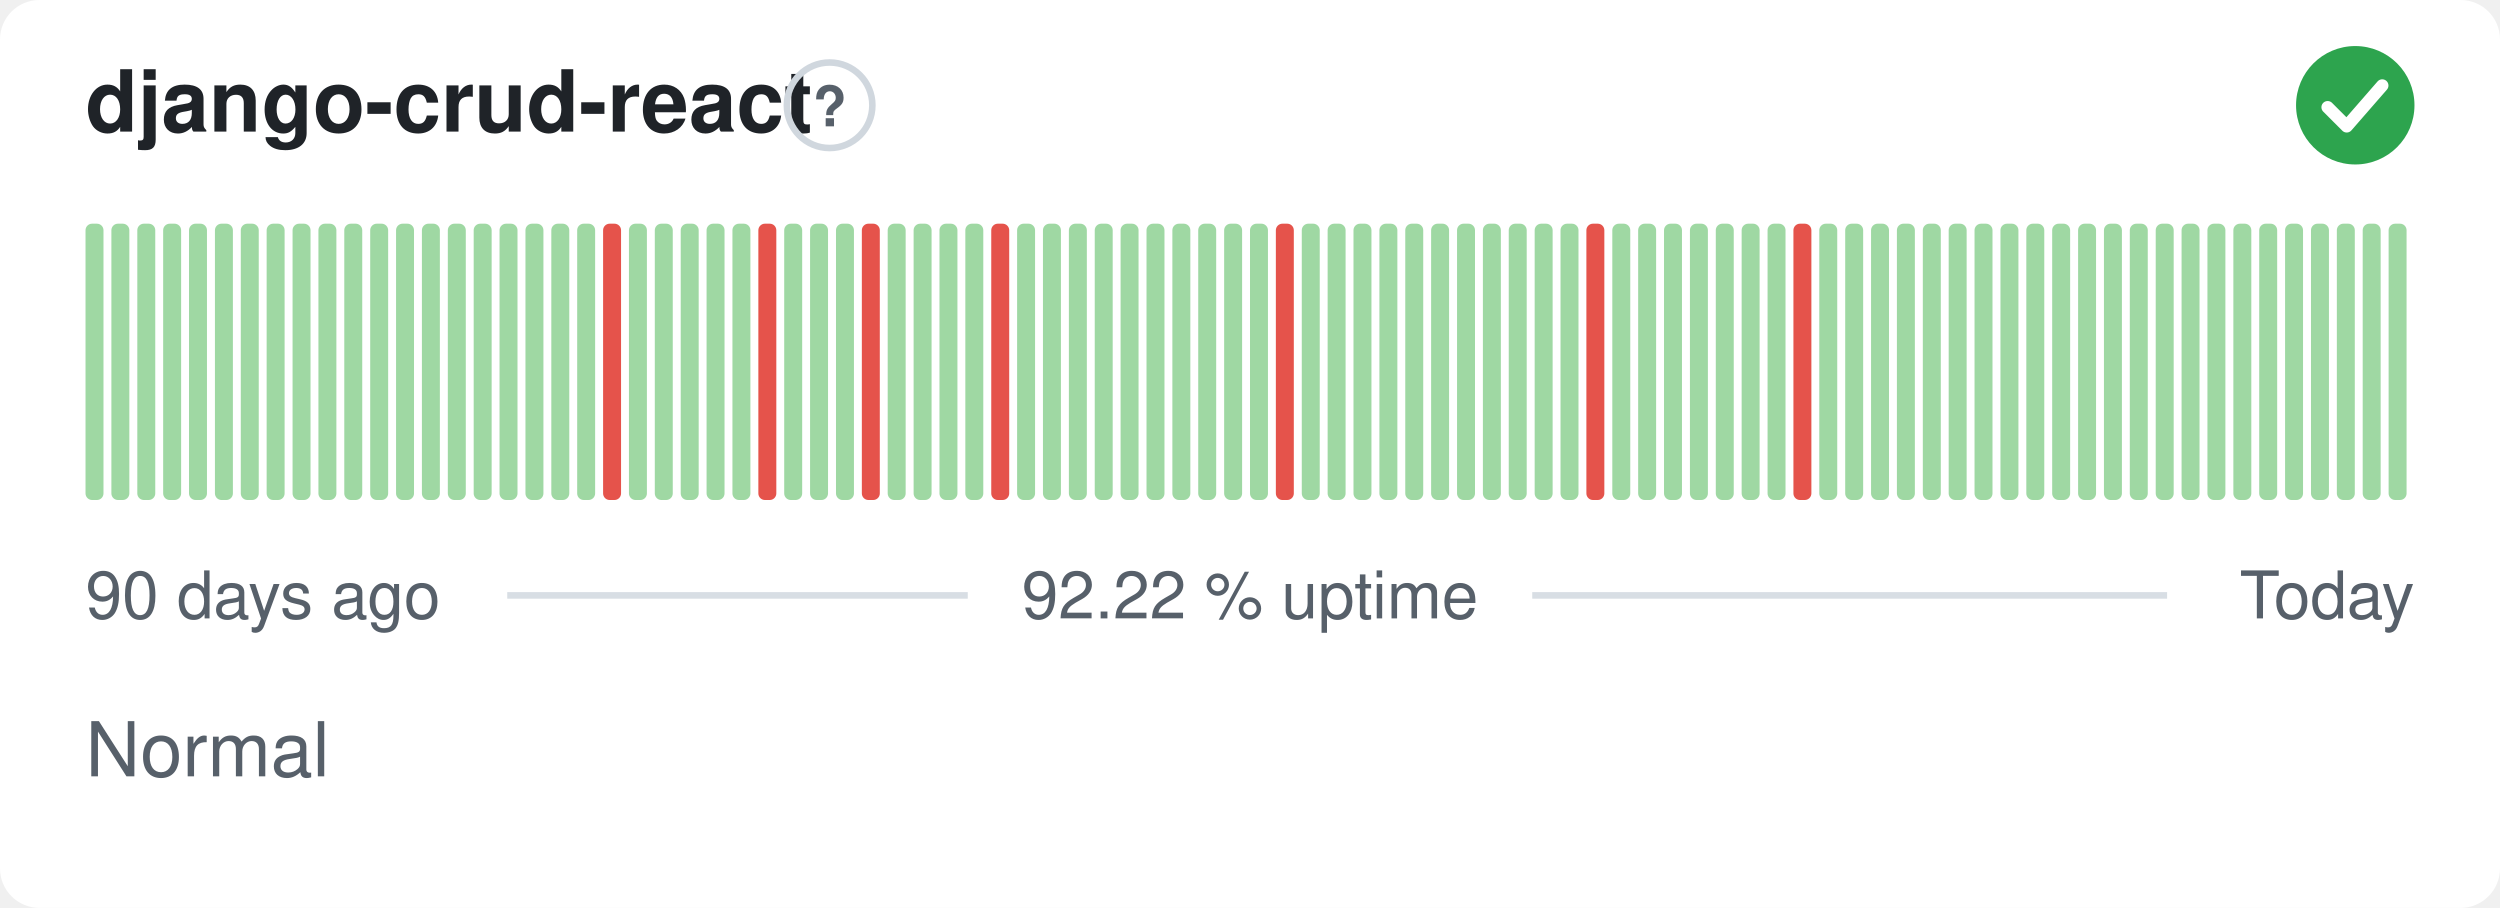
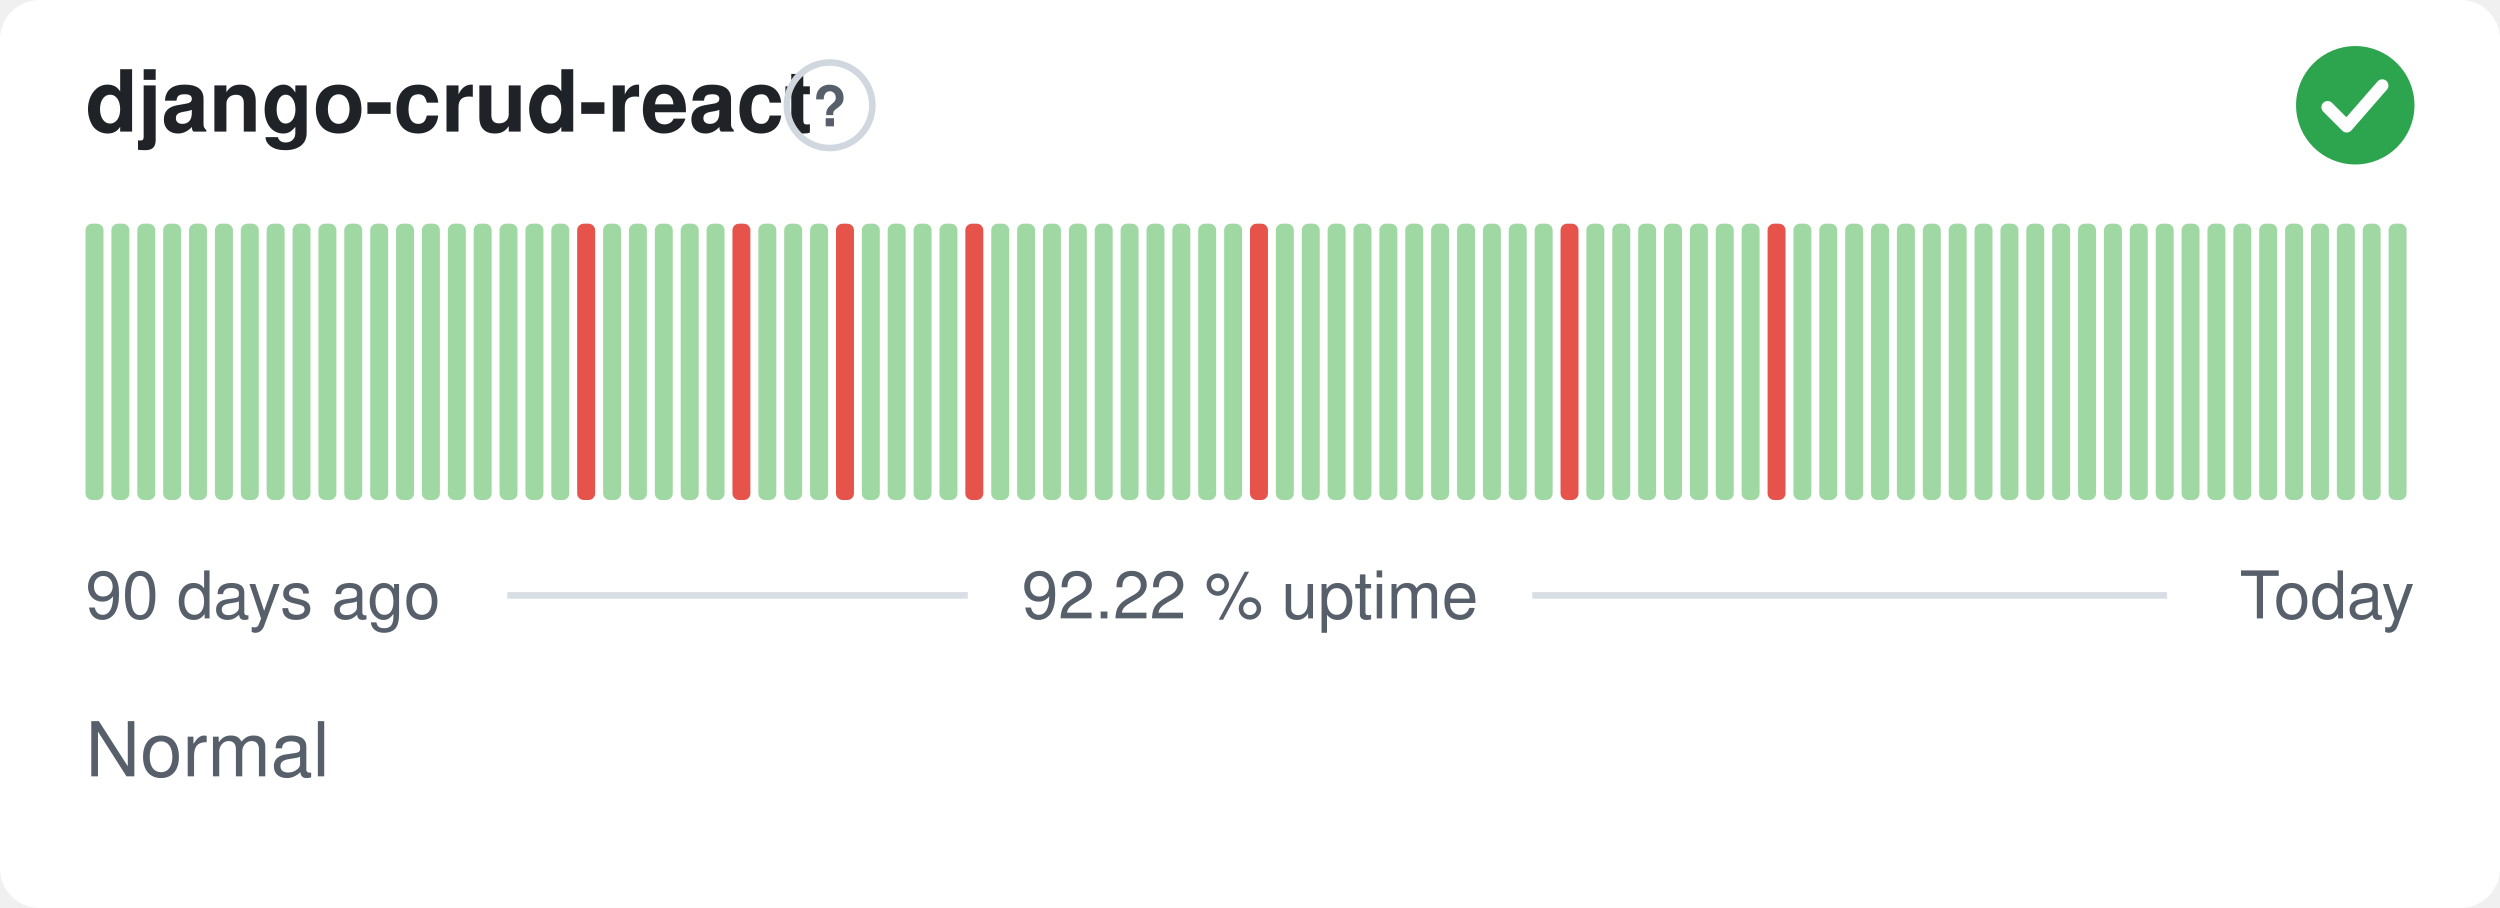
<svg xmlns="http://www.w3.org/2000/svg" width="380" height="138" viewBox="0 0 380 138" role="img" aria-label="django-crud-react: Normal, 92.22 % uptime over the last 90 days" font-family="-apple-system,BlinkMacSystemFont,'Segoe UI',Helvetica,Arial,sans-serif">
  <style>
    @media (prefers-color-scheme: dark) {
      .bg { fill: #0d1117 }
      .title { fill: #e6edf3 }
      .muted { fill: #8b949e }
      .hint { stroke: #30363d }
      .rule { stroke: #30363d }
      .nodata { fill: #21262d }
    }
  </style>
  <rect class="bg" width="380" height="138" rx="6" fill="#ffffff" />
  <text class="title" x="13" y="20" font-size="13" font-weight="600" fill="#1f2328">django-crud-react</text>
  <circle class="hint" cx="126.1" cy="16" r="6.5" fill="none" stroke="#d0d7de" stroke-width="1" />
  <text class="muted" x="126.1" y="19.2" text-anchor="middle" font-size="8.5" font-weight="700" fill="#57606a">?</text>
  <circle cx="358" cy="16" r="9" fill="#2da44e" />
  <path d="M353.80 16.30l2.90 2.90 5.40 -6.20" fill="none" stroke="#fff" stroke-width="1.89" stroke-linecap="round" stroke-linejoin="round" />
  <rect x="13.00" y="34.00" width="2.73" height="42.00" rx="1" fill="#9fd8a3" />
  <rect x="16.93" y="34.00" width="2.73" height="42.00" rx="1" fill="#9fd8a3" />
  <rect x="20.87" y="34.00" width="2.73" height="42.00" rx="1" fill="#9fd8a3" />
  <rect x="24.80" y="34.00" width="2.73" height="42.00" rx="1" fill="#9fd8a3" />
  <rect x="28.73" y="34.00" width="2.73" height="42.00" rx="1" fill="#9fd8a3" />
  <rect x="32.67" y="34.00" width="2.73" height="42.00" rx="1" fill="#9fd8a3" />
  <rect x="36.60" y="34.00" width="2.73" height="42.00" rx="1" fill="#9fd8a3" />
  <rect x="40.53" y="34.00" width="2.73" height="42.00" rx="1" fill="#9fd8a3" />
  <rect x="44.47" y="34.00" width="2.73" height="42.00" rx="1" fill="#9fd8a3" />
  <rect x="48.40" y="34.00" width="2.73" height="42.00" rx="1" fill="#9fd8a3" />
  <rect x="52.33" y="34.00" width="2.73" height="42.00" rx="1" fill="#9fd8a3" />
  <rect x="56.27" y="34.00" width="2.73" height="42.00" rx="1" fill="#9fd8a3" />
  <rect x="60.20" y="34.00" width="2.73" height="42.00" rx="1" fill="#9fd8a3" />
  <rect x="64.13" y="34.00" width="2.73" height="42.00" rx="1" fill="#9fd8a3" />
  <rect x="68.07" y="34.00" width="2.73" height="42.00" rx="1" fill="#9fd8a3" />
  <rect x="72.00" y="34.00" width="2.73" height="42.00" rx="1" fill="#9fd8a3" />
  <rect x="75.93" y="34.00" width="2.73" height="42.00" rx="1" fill="#9fd8a3" />
  <rect x="79.87" y="34.00" width="2.73" height="42.00" rx="1" fill="#9fd8a3" />
  <rect x="83.80" y="34.00" width="2.73" height="42.00" rx="1" fill="#9fd8a3" />
-   <rect x="87.73" y="34.00" width="2.73" height="42.00" rx="1" fill="#9fd8a3" />
-   <rect x="91.67" y="34.00" width="2.73" height="42.00" rx="1" fill="#e5534b" />
+   <rect x="87.73" y="34.00" width="2.73" height="42.00" rx="1" fill="#e5534b" />
+   <rect x="91.67" y="34.00" width="2.73" height="42.00" rx="1" fill="#9fd8a3" />
  <rect x="95.60" y="34.00" width="2.73" height="42.00" rx="1" fill="#9fd8a3" />
  <rect x="99.53" y="34.00" width="2.73" height="42.00" rx="1" fill="#9fd8a3" />
  <rect x="103.47" y="34.00" width="2.73" height="42.00" rx="1" fill="#9fd8a3" />
  <rect x="107.40" y="34.00" width="2.73" height="42.00" rx="1" fill="#9fd8a3" />
-   <rect x="111.33" y="34.00" width="2.73" height="42.00" rx="1" fill="#9fd8a3" />
-   <rect x="115.27" y="34.00" width="2.73" height="42.00" rx="1" fill="#e5534b" />
+   <rect x="111.33" y="34.00" width="2.73" height="42.00" rx="1" fill="#e5534b" />
+   <rect x="115.27" y="34.00" width="2.73" height="42.00" rx="1" fill="#9fd8a3" />
  <rect x="119.20" y="34.00" width="2.73" height="42.00" rx="1" fill="#9fd8a3" />
  <rect x="123.13" y="34.00" width="2.73" height="42.00" rx="1" fill="#9fd8a3" />
-   <rect x="127.07" y="34.00" width="2.73" height="42.00" rx="1" fill="#9fd8a3" />
-   <rect x="131.00" y="34.00" width="2.73" height="42.00" rx="1" fill="#e5534b" />
+   <rect x="127.07" y="34.00" width="2.73" height="42.00" rx="1" fill="#e5534b" />
+   <rect x="131.00" y="34.00" width="2.73" height="42.00" rx="1" fill="#9fd8a3" />
  <rect x="134.93" y="34.00" width="2.73" height="42.00" rx="1" fill="#9fd8a3" />
  <rect x="138.87" y="34.00" width="2.73" height="42.00" rx="1" fill="#9fd8a3" />
  <rect x="142.80" y="34.00" width="2.73" height="42.00" rx="1" fill="#9fd8a3" />
-   <rect x="146.73" y="34.00" width="2.73" height="42.00" rx="1" fill="#9fd8a3" />
-   <rect x="150.67" y="34.00" width="2.73" height="42.00" rx="1" fill="#e5534b" />
+   <rect x="146.73" y="34.00" width="2.73" height="42.00" rx="1" fill="#e5534b" />
+   <rect x="150.67" y="34.00" width="2.73" height="42.00" rx="1" fill="#9fd8a3" />
  <rect x="154.60" y="34.00" width="2.73" height="42.00" rx="1" fill="#9fd8a3" />
  <rect x="158.53" y="34.00" width="2.73" height="42.00" rx="1" fill="#9fd8a3" />
  <rect x="162.47" y="34.00" width="2.73" height="42.00" rx="1" fill="#9fd8a3" />
  <rect x="166.40" y="34.00" width="2.73" height="42.00" rx="1" fill="#9fd8a3" />
  <rect x="170.33" y="34.00" width="2.73" height="42.00" rx="1" fill="#9fd8a3" />
  <rect x="174.27" y="34.00" width="2.73" height="42.00" rx="1" fill="#9fd8a3" />
  <rect x="178.20" y="34.00" width="2.73" height="42.00" rx="1" fill="#9fd8a3" />
  <rect x="182.13" y="34.00" width="2.73" height="42.00" rx="1" fill="#9fd8a3" />
  <rect x="186.07" y="34.00" width="2.73" height="42.00" rx="1" fill="#9fd8a3" />
-   <rect x="190.00" y="34.00" width="2.73" height="42.00" rx="1" fill="#9fd8a3" />
-   <rect x="193.93" y="34.00" width="2.73" height="42.00" rx="1" fill="#e5534b" />
+   <rect x="190.00" y="34.00" width="2.73" height="42.00" rx="1" fill="#e5534b" />
+   <rect x="193.93" y="34.00" width="2.73" height="42.00" rx="1" fill="#9fd8a3" />
  <rect x="197.87" y="34.00" width="2.73" height="42.00" rx="1" fill="#9fd8a3" />
  <rect x="201.80" y="34.00" width="2.73" height="42.00" rx="1" fill="#9fd8a3" />
  <rect x="205.73" y="34.00" width="2.73" height="42.00" rx="1" fill="#9fd8a3" />
  <rect x="209.67" y="34.00" width="2.73" height="42.00" rx="1" fill="#9fd8a3" />
  <rect x="213.60" y="34.00" width="2.73" height="42.00" rx="1" fill="#9fd8a3" />
  <rect x="217.53" y="34.00" width="2.73" height="42.00" rx="1" fill="#9fd8a3" />
  <rect x="221.47" y="34.00" width="2.73" height="42.00" rx="1" fill="#9fd8a3" />
  <rect x="225.40" y="34.00" width="2.73" height="42.00" rx="1" fill="#9fd8a3" />
  <rect x="229.33" y="34.00" width="2.73" height="42.00" rx="1" fill="#9fd8a3" />
  <rect x="233.27" y="34.00" width="2.73" height="42.00" rx="1" fill="#9fd8a3" />
-   <rect x="237.20" y="34.00" width="2.73" height="42.00" rx="1" fill="#9fd8a3" />
-   <rect x="241.13" y="34.00" width="2.73" height="42.00" rx="1" fill="#e5534b" />
+   <rect x="237.20" y="34.00" width="2.73" height="42.00" rx="1" fill="#e5534b" />
+   <rect x="241.13" y="34.00" width="2.73" height="42.00" rx="1" fill="#9fd8a3" />
  <rect x="245.07" y="34.00" width="2.73" height="42.00" rx="1" fill="#9fd8a3" />
  <rect x="249.00" y="34.00" width="2.73" height="42.00" rx="1" fill="#9fd8a3" />
  <rect x="252.93" y="34.00" width="2.73" height="42.00" rx="1" fill="#9fd8a3" />
  <rect x="256.87" y="34.00" width="2.73" height="42.00" rx="1" fill="#9fd8a3" />
  <rect x="260.80" y="34.00" width="2.73" height="42.00" rx="1" fill="#9fd8a3" />
  <rect x="264.73" y="34.00" width="2.73" height="42.00" rx="1" fill="#9fd8a3" />
-   <rect x="268.67" y="34.00" width="2.73" height="42.00" rx="1" fill="#9fd8a3" />
-   <rect x="272.60" y="34.00" width="2.73" height="42.00" rx="1" fill="#e5534b" />
+   <rect x="268.67" y="34.00" width="2.73" height="42.00" rx="1" fill="#e5534b" />
+   <rect x="272.60" y="34.00" width="2.73" height="42.00" rx="1" fill="#9fd8a3" />
  <rect x="276.53" y="34.00" width="2.73" height="42.00" rx="1" fill="#9fd8a3" />
  <rect x="280.47" y="34.00" width="2.73" height="42.00" rx="1" fill="#9fd8a3" />
  <rect x="284.40" y="34.00" width="2.73" height="42.00" rx="1" fill="#9fd8a3" />
  <rect x="288.33" y="34.00" width="2.73" height="42.00" rx="1" fill="#9fd8a3" />
  <rect x="292.27" y="34.00" width="2.73" height="42.00" rx="1" fill="#9fd8a3" />
  <rect x="296.20" y="34.00" width="2.73" height="42.00" rx="1" fill="#9fd8a3" />
  <rect x="300.13" y="34.00" width="2.73" height="42.00" rx="1" fill="#9fd8a3" />
  <rect x="304.07" y="34.00" width="2.73" height="42.00" rx="1" fill="#9fd8a3" />
  <rect x="308.00" y="34.00" width="2.73" height="42.00" rx="1" fill="#9fd8a3" />
  <rect x="311.93" y="34.00" width="2.73" height="42.00" rx="1" fill="#9fd8a3" />
  <rect x="315.87" y="34.00" width="2.73" height="42.00" rx="1" fill="#9fd8a3" />
  <rect x="319.80" y="34.00" width="2.73" height="42.00" rx="1" fill="#9fd8a3" />
  <rect x="323.73" y="34.00" width="2.73" height="42.00" rx="1" fill="#9fd8a3" />
  <rect x="327.67" y="34.00" width="2.73" height="42.00" rx="1" fill="#9fd8a3" />
  <rect x="331.60" y="34.00" width="2.73" height="42.00" rx="1" fill="#9fd8a3" />
  <rect x="335.53" y="34.00" width="2.73" height="42.00" rx="1" fill="#9fd8a3" />
  <rect x="339.47" y="34.00" width="2.73" height="42.00" rx="1" fill="#9fd8a3" />
  <rect x="343.40" y="34.00" width="2.73" height="42.00" rx="1" fill="#9fd8a3" />
  <rect x="347.33" y="34.00" width="2.73" height="42.00" rx="1" fill="#9fd8a3" />
  <rect x="351.27" y="34.00" width="2.73" height="42.00" rx="1" fill="#9fd8a3" />
  <rect x="355.20" y="34.00" width="2.73" height="42.00" rx="1" fill="#9fd8a3" />
  <rect x="359.13" y="34.00" width="2.73" height="42.00" rx="1" fill="#9fd8a3" />
  <rect x="363.07" y="34.00" width="2.73" height="42.00" rx="1" fill="#9fd8a3" />
  <text class="muted" x="13" y="94" font-size="10" fill="#57606a">90 days ago</text>
  <text class="muted" x="190" y="94" text-anchor="middle" font-size="10" fill="#57606a">92.22 % uptime</text>
  <text class="muted" x="367" y="94" text-anchor="end" font-size="10" fill="#57606a">Today</text>
  <line class="rule" x1="77.1" y1="90.5" x2="147.1" y2="90.5" stroke="#d8dee4" stroke-width="1" />
  <line class="rule" x1="232.9" y1="90.5" x2="329.4" y2="90.5" stroke="#d8dee4" stroke-width="1" />
  <text class="muted" x="13" y="118" font-size="11.5" fill="#57606a">Normal</text>
</svg>
